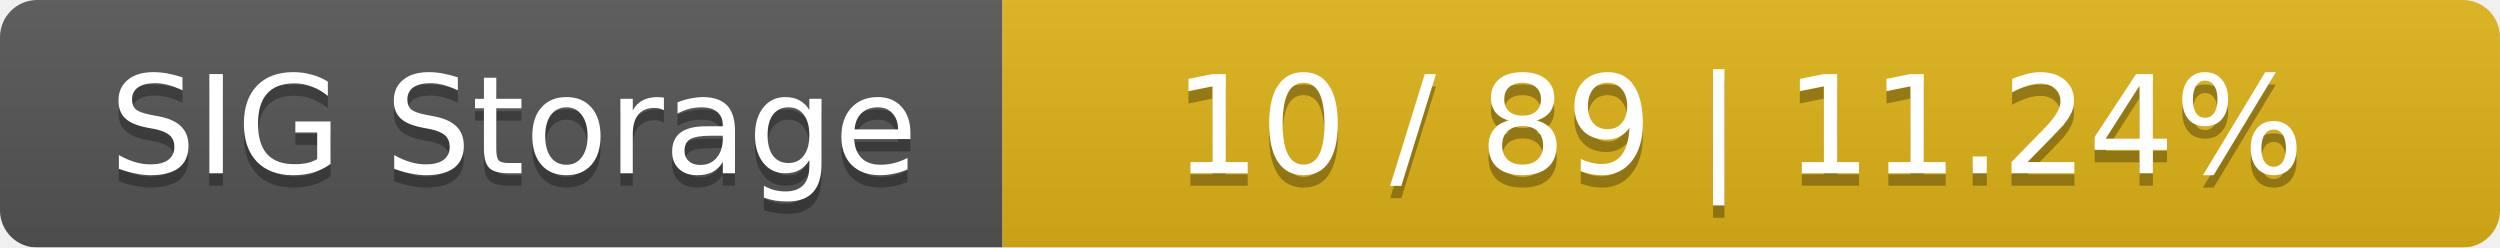
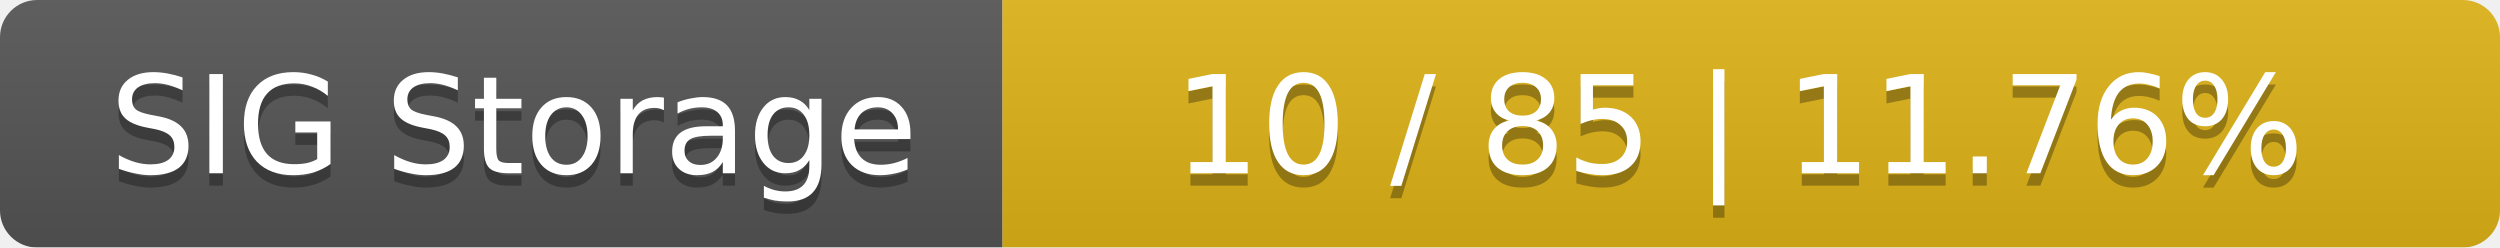
<svg xmlns="http://www.w3.org/2000/svg" width="202" height="20">
  <linearGradient id="smooth" x2="0" y2="100%">
    <stop offset="0" stop-color="#bbb" stop-opacity=".1" />
    <stop offset="1" stop-opacity=".1" />
  </linearGradient>
  <mask id="round">
    <rect width="202" height="20" rx="3" fill="#fff" />
  </mask>
  <g mask="url(#round)">
    <rect width="81" height="20" fill="#555" />
    <rect x="81" width="121" height="20" fill="#dfb317" />
    <rect width="202" height="20" fill="url(#smooth)" />
  </g>
  <g fill="#fff" text-anchor="middle" font-family="DejaVu Sans,Verdana,Geneva,sans-serif" font-size="11">
    <text x="41.5" y="15" fill="#010101" fill-opacity=".3">SIG Storage</text>
    <text x="41.5" y="14">SIG Storage</text>
-     <text x="140.5" y="15" fill="#010101" fill-opacity=".3">10 / 89    |    11.24%</text>
-     <text x="140.5" y="14">10 / 89    |    11.24%</text>
+     <text x="140.5" y="15" fill="#010101" fill-opacity=".3">10 / 85    |    11.76%</text>
+     <text x="140.5" y="14">10 / 85    |    11.76%</text>
  </g>
</svg>
